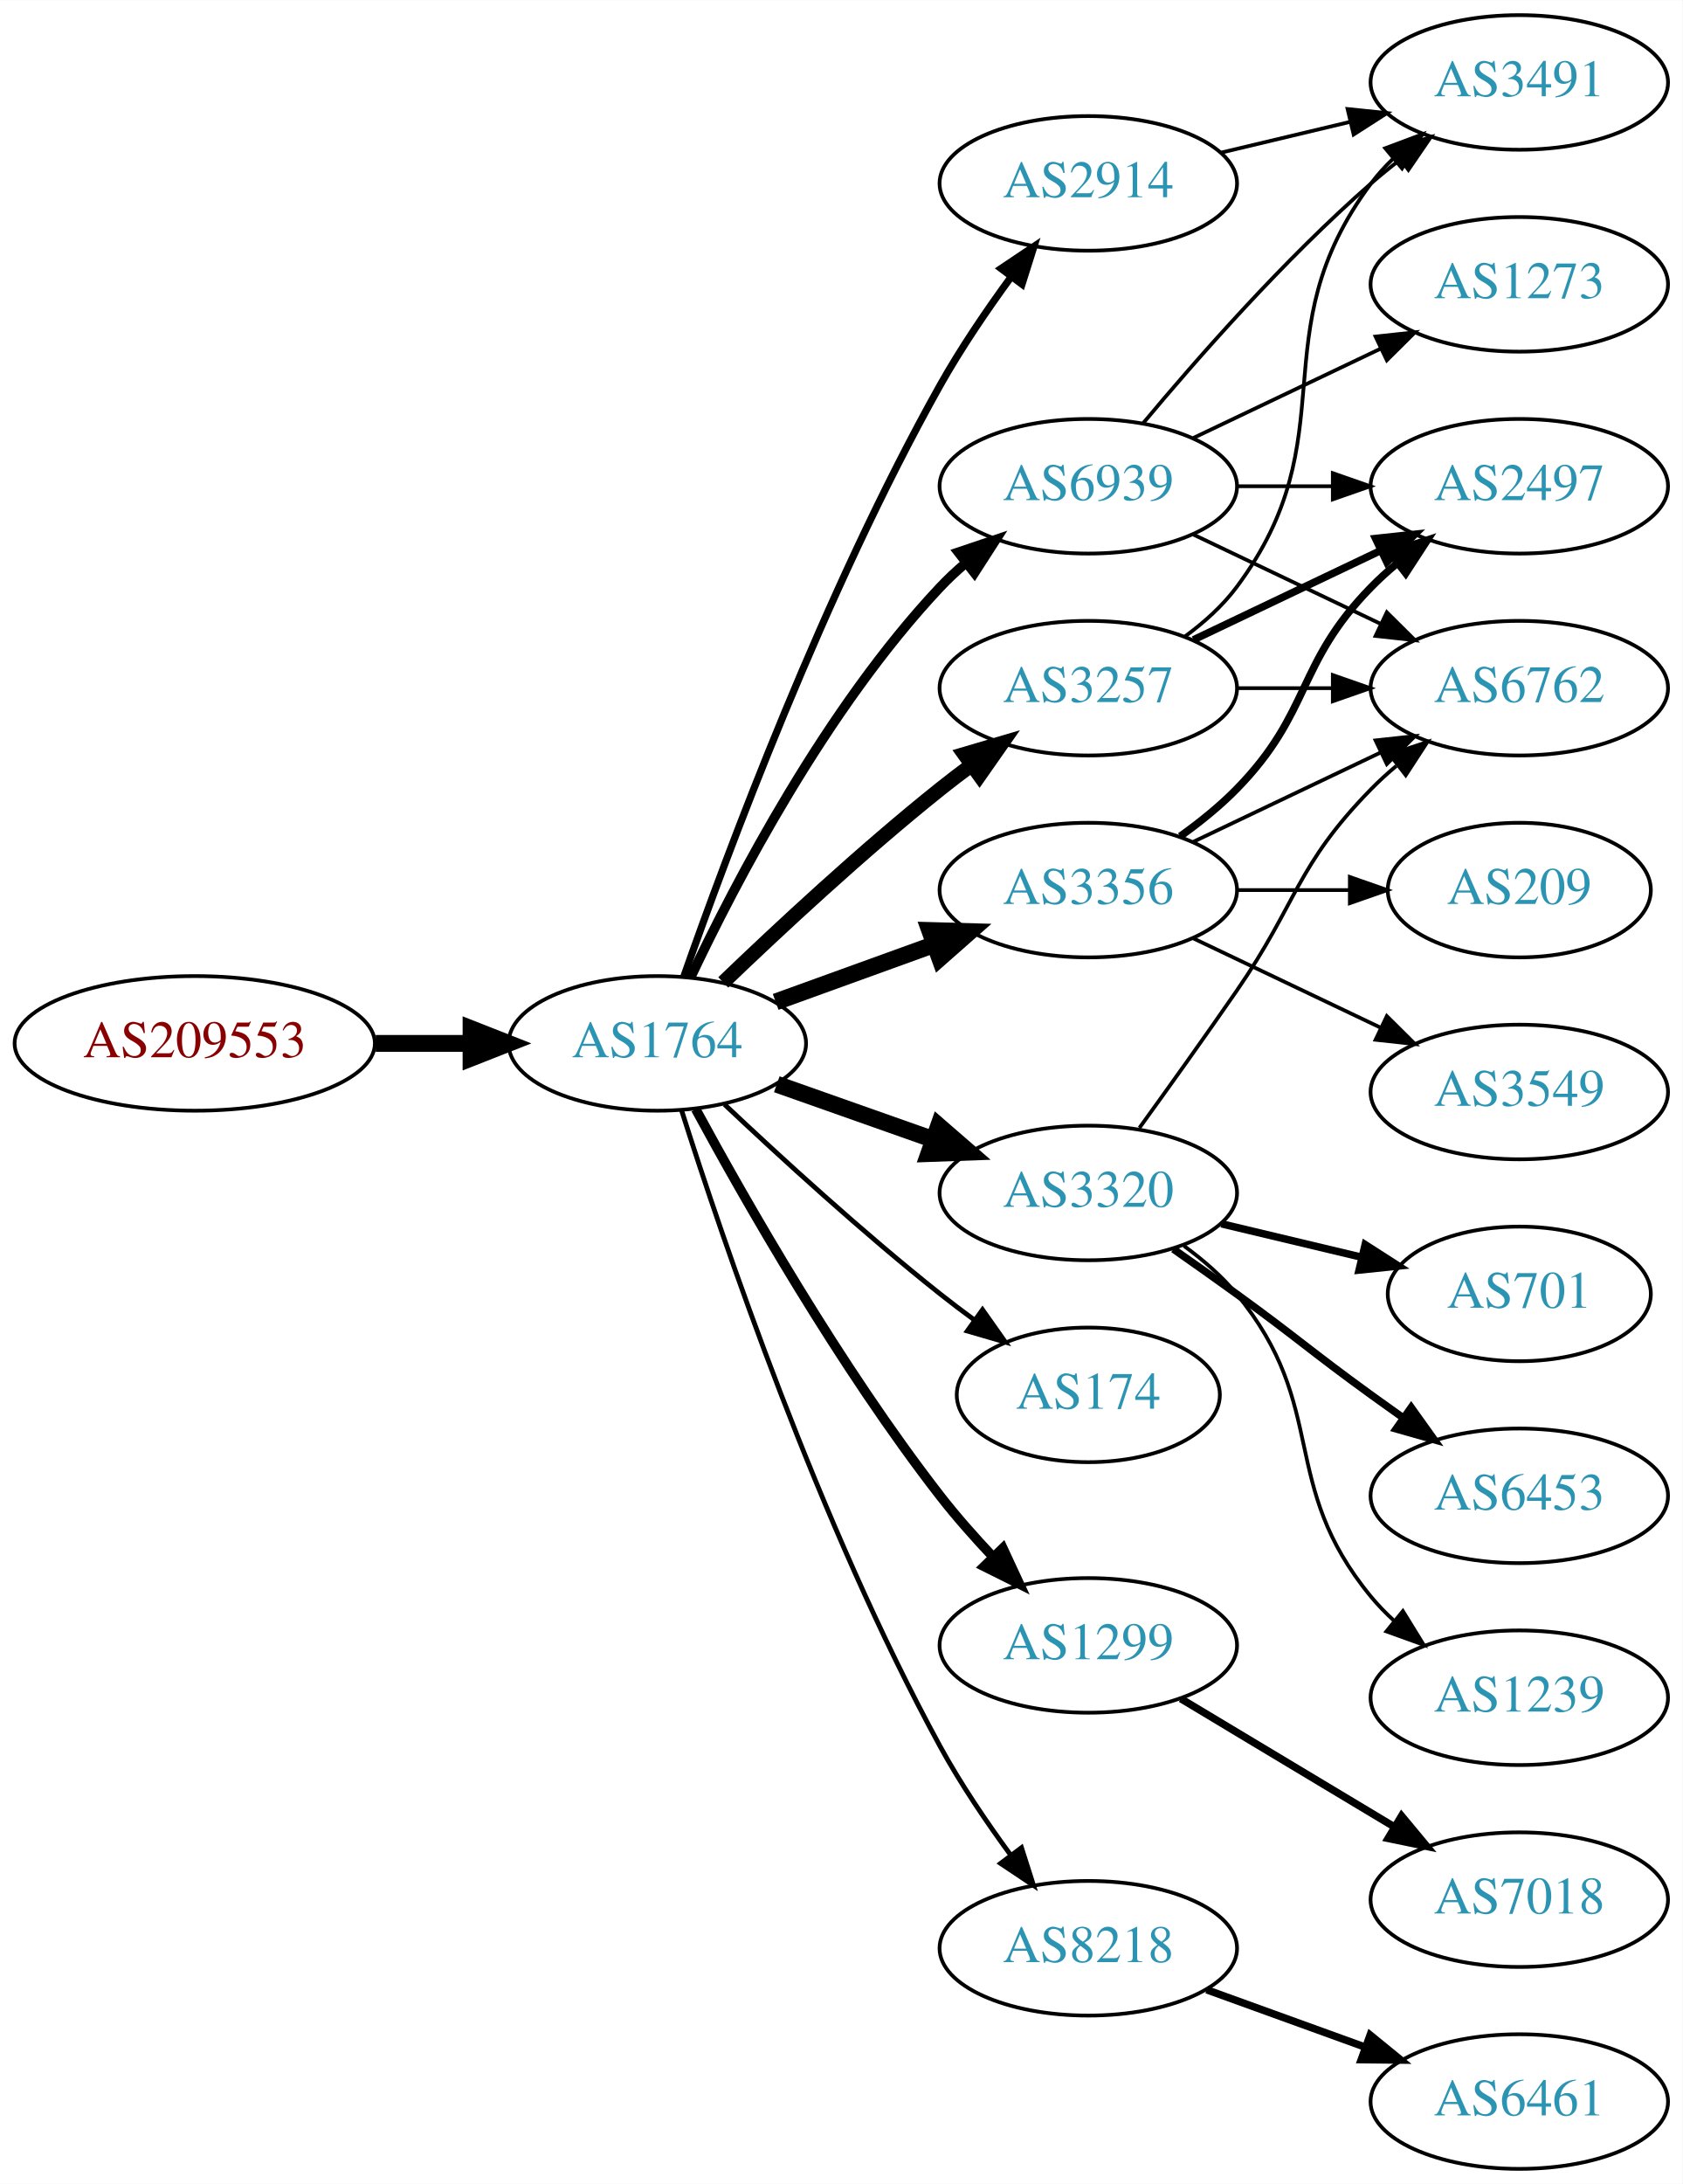
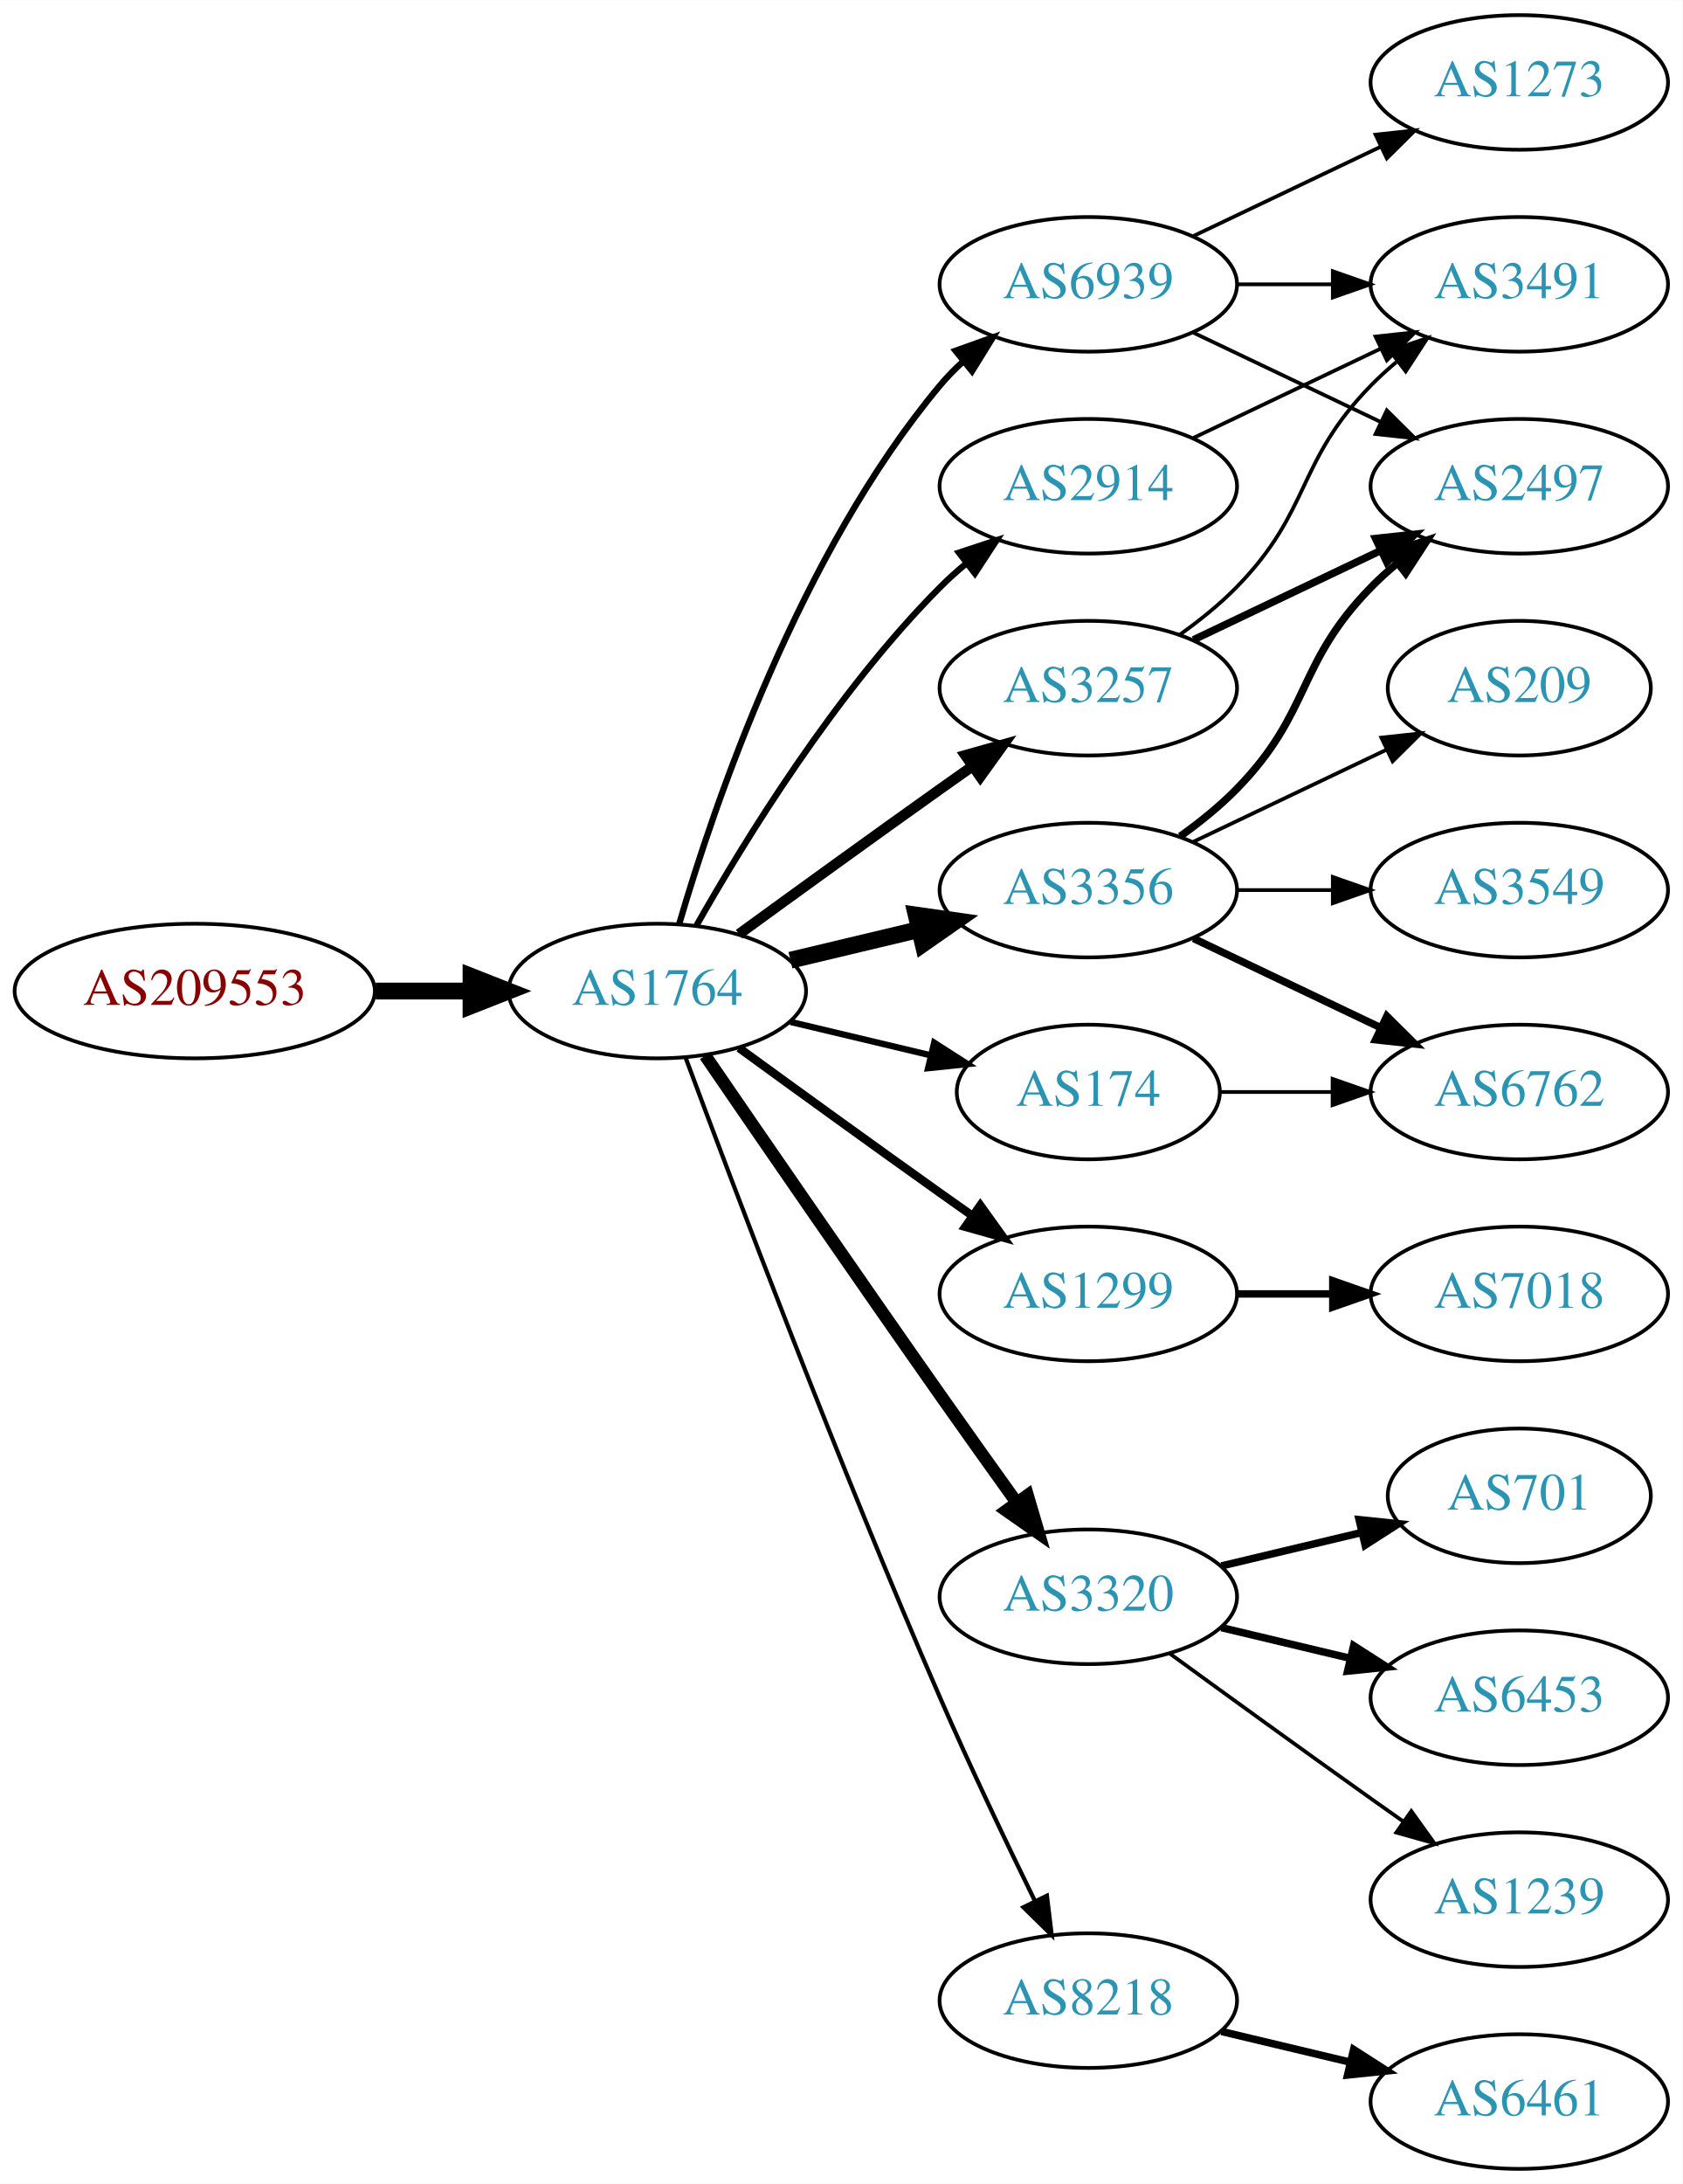
<svg xmlns="http://www.w3.org/2000/svg" xmlns:xlink="http://www.w3.org/1999/xlink" width="450pt" height="584pt" viewBox="0.00 0.00 450.07 584.00">
  <g id="graph0" class="graph" transform="scale(1 1) rotate(0) translate(4 580)">
    <polygon fill="white" stroke="none" points="-4,4 -4,-580 446.07,-580 446.07,4 -4,4" />
    <g id="node1" class="node">
      <g id="a_node1">
        <a xlink:href="/asn/209553" xlink:title="AS209553 ~ JAGGAER Austria GmbH [AT]">
-           <ellipse fill="#ffffff" stroke="black" cx="48.096" cy="-301" rx="48.192" ry="18" />
-           <text text-anchor="middle" x="48.096" y="-297.3" font-family="Times,serif" font-size="14.00" fill="#880000">AS209553</text>
+           <ellipse fill="#ffffff" stroke="black" cx="48.096" cy="-315" rx="48.192" ry="18" />
+           <text text-anchor="middle" x="48.096" y="-311.3" font-family="Times,serif" font-size="14.00" fill="#880000">AS209553</text>
        </a>
      </g>
    </g>
    <g id="node2" class="node">
      <g id="a_node2">
        <a xlink:href="/asn/1764" xlink:title="AS1764 ~ NEXTLAYER-AS [AT]">
-           <ellipse fill="#ffffff" stroke="black" cx="171.838" cy="-301" rx="39.794" ry="18" />
-           <text text-anchor="middle" x="171.838" y="-297.3" font-family="Times,serif" font-size="14.00" fill="#2c94b3">AS1764</text>
+           <ellipse fill="#ffffff" stroke="black" cx="171.838" cy="-315" rx="39.794" ry="18" />
+           <text text-anchor="middle" x="171.838" y="-311.3" font-family="Times,serif" font-size="14.00" fill="#2c94b3">AS1764</text>
        </a>
      </g>
    </g>
    <g id="edge1" class="edge">
-       <path fill="none" stroke="black" stroke-width="4.5" d="M96.513,-301C104.867,-301 113.577,-301 121.969,-301" />
-       <polygon fill="black" stroke="black" stroke-width="4.5" points="122.004,-304.938 132.004,-301 122.004,-297.063 122.004,-304.938" />
+       <path fill="none" stroke="black" stroke-width="4.5" d="M96.513,-315C104.867,-315 113.577,-315 121.969,-315" />
+       <polygon fill="black" stroke="black" stroke-width="4.5" points="122.004,-318.938 132.004,-315 122.004,-311.063 122.004,-318.938" />
    </g>
    <g id="node3" class="node">
      <g id="a_node3">
-         <a xlink:href="/asn/2914" xlink:title="AS2914 ~ NTT America, Inc. [US]">
-           <ellipse fill="#ffffff" stroke="black" cx="287.131" cy="-531" rx="39.794" ry="18" />
-           <text text-anchor="middle" x="287.131" y="-527.3" font-family="Times,serif" font-size="14.00" fill="#2c94b3">AS2914</text>
+         <a xlink:href="/asn/3257" xlink:title="AS3257 ~ GTT [DE]">
+           <ellipse fill="#ffffff" stroke="black" cx="287.131" cy="-396" rx="39.794" ry="18" />
+           <text text-anchor="middle" x="287.131" y="-392.3" font-family="Times,serif" font-size="14.00" fill="#2c94b3">AS3257</text>
        </a>
      </g>
    </g>
    <g id="edge2" class="edge">
-       <path fill="none" stroke="black" stroke-width="1.929" d="M178.923,-318.839C190.322,-351.322 216.555,-421.854 247.484,-477 253.04,-486.906 260.043,-497.184 266.557,-506.082" />
-       <polygon fill="black" stroke="black" stroke-width="1.929" points="263.791,-508.228 272.589,-514.132 269.393,-504.031 263.791,-508.228" />
+       <path fill="none" stroke="black" stroke-width="2.812" d="M193.686,-330.222C208.62,-341.091 229.234,-356.025 247.484,-369 250.305,-371.005 253.248,-373.085 256.196,-375.159" />
+       <polygon fill="black" stroke="black" stroke-width="2.812" points="254.223,-378.05 264.421,-380.926 258.242,-372.319 254.223,-378.05" />
    </g>
    <g id="node4" class="node">
      <g id="a_node4">
-         <a xlink:href="/asn/174" xlink:title="AS174 ~ Cogent Communications [US]">
-           <ellipse fill="#ffffff" stroke="black" cx="287.131" cy="-207" rx="35.194" ry="18" />
-           <text text-anchor="middle" x="287.131" y="-203.3" font-family="Times,serif" font-size="14.00" fill="#2c94b3">AS174</text>
-         </a>
-       </g>
-     </g>
-     <g id="edge3" class="edge">
-       <path fill="none" stroke="black" stroke-width="1.286" d="M189.813,-284.68C204.615,-270.716 226.884,-250.342 247.484,-234 250.414,-231.676 253.529,-229.322 256.669,-227.022" />
-       <polygon fill="black" stroke="black" stroke-width="1.286" points="258.83,-229.779 264.934,-221.119 254.762,-224.083 258.83,-229.779" />
-     </g>
-     <g id="node5" class="node">
-       <g id="a_node5">
        <a xlink:href="/asn/3356" xlink:title="AS3356 ~ Level 3 Parent, LLC [US]">
          <ellipse fill="#ffffff" stroke="black" cx="287.131" cy="-342" rx="39.794" ry="18" />
          <text text-anchor="middle" x="287.131" y="-338.3" font-family="Times,serif" font-size="14.00" fill="#2c94b3">AS3356</text>
        </a>
      </g>
    </g>
+     <g id="edge3" class="edge">
+       <path fill="none" stroke="black" stroke-width="4.5" d="M207.445,-323.248C218.316,-325.838 230.471,-328.735 241.913,-331.462" />
+       <polygon fill="black" stroke="black" stroke-width="4.5" points="241.095,-335.315 251.736,-333.803 242.921,-327.654 241.095,-335.315" />
+     </g>
+     <g id="node5" class="node">
+       <g id="a_node5">
+         <a xlink:href="/asn/1299" xlink:title="AS1299 ~ Telia Carrier [EU]">
+           <ellipse fill="#ffffff" stroke="black" cx="287.131" cy="-234" rx="39.794" ry="18" />
+           <text text-anchor="middle" x="287.131" y="-230.3" font-family="Times,serif" font-size="14.00" fill="#2c94b3">AS1299</text>
+         </a>
+       </g>
+     </g>
    <g id="edge4" class="edge">
-       <path fill="none" stroke="black" stroke-width="4.5" d="M203.497,-312.095C216.469,-316.79 231.762,-322.324 245.643,-327.348" />
-       <polygon fill="black" stroke="black" stroke-width="4.5" points="244.705,-331.195 255.448,-330.896 247.384,-323.79 244.705,-331.195" />
+       <path fill="none" stroke="black" stroke-width="2.25" d="M193.686,-299.778C208.62,-288.909 229.234,-273.975 247.484,-261 250.305,-258.995 253.248,-256.915 256.196,-254.841" />
+       <polygon fill="black" stroke="black" stroke-width="2.25" points="258.242,-257.681 264.421,-249.074 254.223,-251.95 258.242,-257.681" />
    </g>
    <g id="node6" class="node">
      <g id="a_node6">
        <a xlink:href="/asn/3320" xlink:title="AS3320 ~ DTAG [DE]">
-           <ellipse fill="#ffffff" stroke="black" cx="287.131" cy="-261" rx="39.794" ry="18" />
-           <text text-anchor="middle" x="287.131" y="-257.3" font-family="Times,serif" font-size="14.00" fill="#2c94b3">AS3320</text>
+           <ellipse fill="#ffffff" stroke="black" cx="287.131" cy="-153" rx="39.794" ry="18" />
+           <text text-anchor="middle" x="287.131" y="-149.3" font-family="Times,serif" font-size="14.00" fill="#2c94b3">AS3320</text>
        </a>
      </g>
    </g>
    <g id="edge5" class="edge">
-       <path fill="none" stroke="black" stroke-width="4.5" d="M203.796,-290.07C216.659,-285.528 231.765,-280.195 245.502,-275.345" />
-       <polygon fill="black" stroke="black" stroke-width="4.5" points="247.092,-278.959 255.211,-271.917 244.47,-271.533 247.092,-278.959" />
+       <path fill="none" stroke="black" stroke-width="3.375" d="M184.645,-297.731C199.288,-276.358 225.062,-238.88 247.484,-207 254.119,-197.567 261.469,-187.261 267.963,-178.205" />
+       <polygon fill="black" stroke="black" stroke-width="3.375" points="270.884,-180.138 273.875,-169.974 265.199,-176.054 270.884,-180.138" />
    </g>
    <g id="node7" class="node">
      <g id="a_node7">
-         <a xlink:href="/asn/1299" xlink:title="AS1299 ~ Telia Carrier [EU]">
-           <ellipse fill="#ffffff" stroke="black" cx="287.131" cy="-140" rx="39.794" ry="18" />
-           <text text-anchor="middle" x="287.131" y="-136.3" font-family="Times,serif" font-size="14.00" fill="#2c94b3">AS1299</text>
+         <a xlink:href="/asn/8218" xlink:title="AS8218 ~ legacy Neotelecoms [FR]">
+           <ellipse fill="#ffffff" stroke="black" cx="287.131" cy="-45" rx="39.794" ry="18" />
+           <text text-anchor="middle" x="287.131" y="-41.3" font-family="Times,serif" font-size="14.00" fill="#2c94b3">AS8218</text>
        </a>
      </g>
    </g>
    <g id="edge6" class="edge">
-       <path fill="none" stroke="black" stroke-width="2.571" d="M182.119,-283.4C195.258,-259.137 220.682,-214.501 247.484,-180 251.783,-174.467 256.75,-168.857 261.66,-163.658" />
-       <polygon fill="black" stroke="black" stroke-width="2.571" points="264.265,-165.999 268.731,-156.392 259.248,-161.118 264.265,-165.999" />
+       <path fill="none" stroke="black" stroke-width="1.125" d="M179.431,-297.113C191.975,-263.364 220.443,-188.104 247.484,-126 255.469,-107.663 265.162,-87.351 272.844,-71.654" />
+       <polygon fill="black" stroke="black" stroke-width="1.125" points="276.056,-73.053 277.333,-62.536 269.776,-69.961 276.056,-73.053" />
    </g>
    <g id="node8" class="node">
      <g id="a_node8">
-         <a xlink:href="/asn/8218" xlink:title="AS8218 ~ legacy Neotelecoms [FR]">
-           <ellipse fill="#ffffff" stroke="black" cx="287.131" cy="-59" rx="39.794" ry="18" />
-           <text text-anchor="middle" x="287.131" y="-55.3" font-family="Times,serif" font-size="14.00" fill="#2c94b3">AS8218</text>
+         <a xlink:href="/asn/174" xlink:title="AS174 ~ Cogent Communications [US]">
+           <ellipse fill="#ffffff" stroke="black" cx="287.131" cy="-288" rx="35.194" ry="18" />
+           <text text-anchor="middle" x="287.131" y="-284.3" font-family="Times,serif" font-size="14.00" fill="#2c94b3">AS174</text>
        </a>
      </g>
    </g>
    <g id="edge7" class="edge">
-       <path fill="none" stroke="black" stroke-width="1.286" d="M178.36,-282.99C189.211,-248.74 215.1,-172.34 247.484,-113 252.925,-103.031 259.902,-92.737 266.426,-83.846" />
-       <polygon fill="black" stroke="black" stroke-width="1.286" points="269.26,-85.901 272.478,-75.806 263.667,-81.691 269.26,-85.901" />
+       <path fill="none" stroke="black" stroke-width="1.688" d="M207.445,-306.752C219.24,-303.942 232.544,-300.771 244.812,-297.847" />
+       <polygon fill="black" stroke="black" stroke-width="1.688" points="245.901,-301.186 254.817,-295.463 244.278,-294.376 245.901,-301.186" />
    </g>
    <g id="node9" class="node">
      <g id="a_node9">
-         <a xlink:href="/asn/3257" xlink:title="AS3257 ~ GTT [DE]">
-           <ellipse fill="#ffffff" stroke="black" cx="287.131" cy="-396" rx="39.794" ry="18" />
-           <text text-anchor="middle" x="287.131" y="-392.3" font-family="Times,serif" font-size="14.00" fill="#2c94b3">AS3257</text>
+         <a xlink:href="/asn/2914" xlink:title="AS2914 ~ NTT America, Inc. [US]">
+           <ellipse fill="#ffffff" stroke="black" cx="287.131" cy="-450" rx="39.794" ry="18" />
+           <text text-anchor="middle" x="287.131" y="-446.3" font-family="Times,serif" font-size="14.00" fill="#2c94b3">AS2914</text>
        </a>
      </g>
    </g>
    <g id="edge8" class="edge">
-       <path fill="none" stroke="black" stroke-width="3.857" d="M189.482,-317.312C204.257,-331.51 226.67,-352.363 247.484,-369 250.188,-371.161 253.052,-373.344 255.951,-375.484" />
-       <polygon fill="black" stroke="black" stroke-width="3.857" points="253.942,-378.35 264.105,-381.344 258.027,-372.666 253.942,-378.35" />
+       <path fill="none" stroke="black" stroke-width="1.688" d="M182.298,-332.49C195.08,-355.096 219.512,-394.886 247.484,-423 249.595,-425.121 251.891,-427.188 254.277,-429.171" />
+       <polygon fill="black" stroke="black" stroke-width="1.688" points="252.529,-432.242 262.592,-435.556 256.792,-426.69 252.529,-432.242" />
    </g>
    <g id="node10" class="node">
      <g id="a_node10">
        <a xlink:href="/asn/6939" xlink:title="AS6939 ~ Hurricane Electric LLC [US]">
-           <ellipse fill="#ffffff" stroke="black" cx="287.131" cy="-450" rx="39.794" ry="18" />
-           <text text-anchor="middle" x="287.131" y="-446.3" font-family="Times,serif" font-size="14.00" fill="#2c94b3">AS6939</text>
+           <ellipse fill="#ffffff" stroke="black" cx="287.131" cy="-504" rx="39.794" ry="18" />
+           <text text-anchor="middle" x="287.131" y="-500.3" font-family="Times,serif" font-size="14.00" fill="#2c94b3">AS6939</text>
        </a>
      </g>
    </g>
    <g id="edge9" class="edge">
-       <path fill="none" stroke="black" stroke-width="2.571" d="M180.768,-318.687C192.666,-343.882 217.024,-390.632 247.484,-423 249.535,-425.179 251.789,-427.287 254.145,-429.299" />
-       <polygon fill="black" stroke="black" stroke-width="2.571" points="252.367,-432.351 262.407,-435.735 256.669,-426.829 252.367,-432.351" />
-     </g>
-     <g id="node19" class="node">
-       <g id="a_node19">
-         <a xlink:href="/asn/3491" xlink:title="AS3491 ~ PCCW Global, Inc. [US]">
-           <ellipse fill="#ffffff" stroke="black" cx="402.424" cy="-558" rx="39.794" ry="18" />
-           <text text-anchor="middle" x="402.424" y="-554.3" font-family="Times,serif" font-size="14.00" fill="#2c94b3">AS3491</text>
-         </a>
-       </g>
-     </g>
-     <g id="edge23" class="edge">
-       <path fill="none" stroke="black" d="M322.738,-539.248C333.609,-541.838 345.764,-544.735 357.206,-547.462" />
-       <polygon fill="black" stroke="black" points="356.49,-550.889 367.029,-549.803 358.112,-544.08 356.49,-550.889" />
-     </g>
-     <g id="node11" class="node">
-       <g id="a_node11">
-         <a xlink:href="/asn/3549" xlink:title="AS3549 ~ Level 3 Parent, LLC [US]">
-           <ellipse fill="#ffffff" stroke="black" cx="402.424" cy="-288" rx="39.794" ry="18" />
-           <text text-anchor="middle" x="402.424" y="-284.3" font-family="Times,serif" font-size="14.00" fill="#2c94b3">AS3549</text>
-         </a>
-       </g>
-     </g>
-     <g id="edge10" class="edge">
-       <path fill="none" stroke="black" d="M315.267,-329.066C330.261,-321.919 349.082,-312.948 365.306,-305.215" />
-       <polygon fill="black" stroke="black" points="366.988,-308.291 374.509,-300.829 363.976,-301.972 366.988,-308.291" />
-     </g>
-     <g id="node12" class="node">
-       <g id="a_node12">
-         <a xlink:href="/asn/6762" xlink:title="AS6762 ~ TELECOM ITALIA SPARKLE S.p.A. [IT]">
-           <ellipse fill="#ffffff" stroke="black" cx="402.424" cy="-396" rx="39.794" ry="18" />
-           <text text-anchor="middle" x="402.424" y="-392.3" font-family="Times,serif" font-size="14.00" fill="#2c94b3">AS6762</text>
-         </a>
-       </g>
-     </g>
-     <g id="edge11" class="edge">
-       <path fill="none" stroke="black" d="M315.267,-354.934C330.261,-362.081 349.082,-371.052 365.306,-378.785" />
-       <polygon fill="black" stroke="black" points="363.976,-382.028 374.509,-383.171 366.988,-375.709 363.976,-382.028" />
+       <path fill="none" stroke="black" stroke-width="1.688" d="M177.712,-333.002C187.026,-364.844 209.843,-431.981 247.484,-477 249.355,-479.237 251.453,-481.374 253.679,-483.396" />
+       <polygon fill="black" stroke="black" stroke-width="1.688" points="251.623,-486.234 261.598,-489.804 256.026,-480.793 251.623,-486.234" />
    </g>
    <g id="node13" class="node">
      <g id="a_node13">
        <a xlink:href="/asn/2497" xlink:title="AS2497 ~ Internet Initiative Japan Inc. [JP]">
          <ellipse fill="#ffffff" stroke="black" cx="402.424" cy="-450" rx="39.794" ry="18" />
          <text text-anchor="middle" x="402.424" y="-446.3" font-family="Times,serif" font-size="14.00" fill="#2c94b3">AS2497</text>
        </a>
      </g>
    </g>
+     <g id="edge20" class="edge">
+       <path fill="none" stroke="black" stroke-width="2" d="M315.267,-408.934C330.261,-416.081 349.082,-425.052 365.306,-432.785" />
+       <polygon fill="black" stroke="black" stroke-width="2" points="363.976,-436.028 374.509,-437.171 366.988,-429.709 363.976,-436.028" />
+     </g>
+     <g id="node20" class="node">
+       <g id="a_node20">
+         <a xlink:href="/asn/3491" xlink:title="AS3491 ~ PCCW Global, Inc. [US]">
+           <ellipse fill="#ffffff" stroke="black" cx="402.424" cy="-504" rx="39.794" ry="18" />
+           <text text-anchor="middle" x="402.424" y="-500.3" font-family="Times,serif" font-size="14.00" fill="#2c94b3">AS3491</text>
+         </a>
+       </g>
+     </g>
+     <g id="edge19" class="edge">
+       <path fill="none" stroke="black" d="M311.725,-410.389C316.981,-414.148 322.313,-418.437 326.777,-423 346.95,-443.617 342.605,-456.383 362.777,-477 364.87,-479.139 367.154,-481.218 369.53,-483.21" />
+       <polygon fill="black" stroke="black" points="367.774,-486.275 377.83,-489.611 372.049,-480.732 367.774,-486.275" />
+     </g>
+     <g id="node11" class="node">
+       <g id="a_node11">
+         <a xlink:href="/asn/3549" xlink:title="AS3549 ~ Level 3 Parent, LLC [US]">
+           <ellipse fill="#ffffff" stroke="black" cx="402.424" cy="-342" rx="39.794" ry="18" />
+           <text text-anchor="middle" x="402.424" y="-338.3" font-family="Times,serif" font-size="14.00" fill="#2c94b3">AS3549</text>
+         </a>
+       </g>
+     </g>
+     <g id="edge10" class="edge">
+       <path fill="none" stroke="black" d="M326.803,-342C335.006,-342 343.77,-342 352.302,-342" />
+       <polygon fill="black" stroke="black" points="352.541,-345.5 362.541,-342 352.541,-338.5 352.541,-345.5" />
+     </g>
+     <g id="node12" class="node">
+       <g id="a_node12">
+         <a xlink:href="/asn/6762" xlink:title="AS6762 ~ TELECOM ITALIA SPARKLE S.p.A. [IT]">
+           <ellipse fill="#ffffff" stroke="black" cx="402.424" cy="-288" rx="39.794" ry="18" />
+           <text text-anchor="middle" x="402.424" y="-284.3" font-family="Times,serif" font-size="14.00" fill="#2c94b3">AS6762</text>
+         </a>
+       </g>
+     </g>
+     <g id="edge11" class="edge">
+       <path fill="none" stroke="black" stroke-width="2" d="M315.267,-329.066C330.261,-321.919 349.082,-312.948 365.306,-305.215" />
+       <polygon fill="black" stroke="black" stroke-width="2" points="366.988,-308.291 374.509,-300.829 363.976,-301.972 366.988,-308.291" />
+     </g>
    <g id="edge12" class="edge">
      <path fill="none" stroke="black" stroke-width="2" d="M311.725,-356.389C316.981,-360.148 322.313,-364.437 326.777,-369 346.95,-389.617 342.605,-402.383 362.777,-423 364.87,-425.139 367.154,-427.218 369.53,-429.21" />
      <polygon fill="black" stroke="black" stroke-width="2" points="367.774,-432.275 377.83,-435.611 372.049,-426.732 367.774,-432.275" />
    </g>
    <g id="node14" class="node">
      <g id="a_node14">
        <a xlink:href="/asn/209" xlink:title="AS209 ~ CenturyLink Communications, LLC [US]">
-           <ellipse fill="#ffffff" stroke="black" cx="402.424" cy="-342" rx="35.194" ry="18" />
-           <text text-anchor="middle" x="402.424" y="-338.3" font-family="Times,serif" font-size="14.00" fill="#2c94b3">AS209</text>
+           <ellipse fill="#ffffff" stroke="black" cx="402.424" cy="-396" rx="35.194" ry="18" />
+           <text text-anchor="middle" x="402.424" y="-392.3" font-family="Times,serif" font-size="14.00" fill="#2c94b3">AS209</text>
        </a>
      </g>
    </g>
    <g id="edge13" class="edge">
-       <path fill="none" stroke="black" d="M326.803,-342C336.508,-342 346.999,-342 356.962,-342" />
-       <polygon fill="black" stroke="black" points="357.098,-345.5 367.098,-342 357.098,-338.5 357.098,-345.5" />
-     </g>
-     <g id="edge17" class="edge">
-       <path fill="none" stroke="black" d="M300.81,-278.406C308.426,-288.937 318.258,-302.67 326.777,-315 343.173,-338.731 342.605,-348.383 362.777,-369 364.87,-371.139 367.154,-373.218 369.53,-375.21" />
-       <polygon fill="black" stroke="black" points="367.774,-378.275 377.83,-381.611 372.049,-372.732 367.774,-378.275" />
+       <path fill="none" stroke="black" d="M315.267,-354.934C330.699,-362.29 350.185,-371.577 366.72,-379.459" />
+       <polygon fill="black" stroke="black" points="365.529,-382.768 376.062,-383.911 368.54,-376.449 365.529,-382.768" />
    </g>
    <g id="node15" class="node">
      <g id="a_node15">
+         <a xlink:href="/asn/7018" xlink:title="AS7018 ~ AT&amp;T Services, Inc. [US]">
+           <ellipse fill="#ffffff" stroke="black" cx="402.424" cy="-234" rx="39.794" ry="18" />
+           <text text-anchor="middle" x="402.424" y="-230.3" font-family="Times,serif" font-size="14.00" fill="#2c94b3">AS7018</text>
+         </a>
+       </g>
+     </g>
+     <g id="edge14" class="edge">
+       <path fill="none" stroke="black" stroke-width="2" d="M326.803,-234C335.006,-234 343.77,-234 352.302,-234" />
+       <polygon fill="black" stroke="black" stroke-width="2" points="352.541,-237.5 362.541,-234 352.541,-230.5 352.541,-237.5" />
+     </g>
+     <g id="node17" class="node">
+       <g id="a_node17">
        <a xlink:href="/asn/701" xlink:title="AS701 ~ UUNET [US]">
-           <ellipse fill="#ffffff" stroke="black" cx="402.424" cy="-234" rx="35.194" ry="18" />
-           <text text-anchor="middle" x="402.424" y="-230.3" font-family="Times,serif" font-size="14.00" fill="#2c94b3">AS701</text>
-         </a>
-       </g>
-     </g>
-     <g id="edge14" class="edge">
-       <path fill="none" stroke="black" stroke-width="2" d="M322.738,-252.752C334.533,-249.942 347.837,-246.771 360.105,-243.847" />
-       <polygon fill="black" stroke="black" stroke-width="2" points="361.194,-247.186 370.11,-241.463 359.571,-240.376 361.194,-247.186" />
+           <ellipse fill="#ffffff" stroke="black" cx="402.424" cy="-180" rx="35.194" ry="18" />
+           <text text-anchor="middle" x="402.424" y="-176.3" font-family="Times,serif" font-size="14.00" fill="#2c94b3">AS701</text>
+         </a>
+       </g>
+     </g>
+     <g id="edge16" class="edge">
+       <path fill="none" stroke="black" stroke-width="2" d="M322.738,-161.248C334.533,-164.058 347.837,-167.229 360.105,-170.153" />
+       <polygon fill="black" stroke="black" stroke-width="2" points="359.571,-173.624 370.11,-172.537 361.194,-166.814 359.571,-173.624" />
+     </g>
+     <g id="node18" class="node">
+       <g id="a_node18">
+         <a xlink:href="/asn/6453" xlink:title="AS6453 ~ TATA COMMUNICATIONS (AMERICA) INC [US]">
+           <ellipse fill="#ffffff" stroke="black" cx="402.424" cy="-126" rx="39.794" ry="18" />
+           <text text-anchor="middle" x="402.424" y="-122.3" font-family="Times,serif" font-size="14.00" fill="#2c94b3">AS6453</text>
+         </a>
+       </g>
+     </g>
+     <g id="edge17" class="edge">
+       <path fill="none" stroke="black" stroke-width="2" d="M322.738,-144.752C333.609,-142.162 345.764,-139.265 357.206,-136.538" />
+       <polygon fill="black" stroke="black" stroke-width="2" points="358.112,-139.92 367.029,-134.197 356.49,-133.111 358.112,-139.92" />
+     </g>
+     <g id="node19" class="node">
+       <g id="a_node19">
+         <a xlink:href="/asn/1239" xlink:title="AS1239 ~ Sprint [US]">
+           <ellipse fill="#ffffff" stroke="black" cx="402.424" cy="-72" rx="39.794" ry="18" />
+           <text text-anchor="middle" x="402.424" y="-68.3" font-family="Times,serif" font-size="14.00" fill="#2c94b3">AS1239</text>
+         </a>
+       </g>
+     </g>
+     <g id="edge18" class="edge">
+       <path fill="none" stroke="black" d="M308.979,-137.778C323.913,-126.909 344.527,-111.975 362.777,-99 365.598,-96.995 368.541,-94.915 371.489,-92.841" />
+       <polygon fill="black" stroke="black" points="373.535,-95.681 379.714,-87.074 369.516,-89.95 373.535,-95.681" />
    </g>
    <g id="node16" class="node">
      <g id="a_node16">
-         <a xlink:href="/asn/6453" xlink:title="AS6453 ~ TATA COMMUNICATIONS (AMERICA) INC [US]">
-           <ellipse fill="#ffffff" stroke="black" cx="402.424" cy="-180" rx="39.794" ry="18" />
-           <text text-anchor="middle" x="402.424" y="-176.3" font-family="Times,serif" font-size="14.00" fill="#2c94b3">AS6453</text>
-         </a>
-       </g>
-     </g>
-     <g id="edge15" class="edge">
-       <path fill="none" stroke="black" stroke-width="2" d="M309.888,-245.991C315.422,-242.121 321.341,-237.936 326.777,-234 342.977,-222.271 346.578,-218.729 362.777,-207 365.58,-204.971 368.512,-202.875 371.453,-200.79" />
-       <polygon fill="black" stroke="black" stroke-width="2" points="373.504,-203.627 379.667,-195.009 369.475,-197.903 373.504,-203.627" />
-     </g>
-     <g id="node17" class="node">
-       <g id="a_node17">
-         <a xlink:href="/asn/1239" xlink:title="AS1239 ~ Sprint [US]">
-           <ellipse fill="#ffffff" stroke="black" cx="402.424" cy="-126" rx="39.794" ry="18" />
-           <text text-anchor="middle" x="402.424" y="-122.3" font-family="Times,serif" font-size="14.00" fill="#2c94b3">AS1239</text>
-         </a>
-       </g>
-     </g>
-     <g id="edge16" class="edge">
-       <path fill="none" stroke="black" d="M312.712,-246.844C317.806,-243.128 322.82,-238.799 326.777,-234 351.842,-203.606 337.713,-183.394 362.777,-153 364.633,-150.75 366.72,-148.604 368.939,-146.576" />
-       <polygon fill="black" stroke="black" points="371.287,-149.177 376.843,-140.156 366.874,-143.744 371.287,-149.177" />
-     </g>
-     <g id="node20" class="node">
-       <g id="a_node20">
-         <a xlink:href="/asn/7018" xlink:title="AS7018 ~ AT&amp;T Services, Inc. [US]">
-           <ellipse fill="#ffffff" stroke="black" cx="402.424" cy="-72" rx="39.794" ry="18" />
-           <text text-anchor="middle" x="402.424" y="-68.3" font-family="Times,serif" font-size="14.00" fill="#2c94b3">AS7018</text>
-         </a>
-       </g>
-     </g>
-     <g id="edge22" class="edge">
-       <path fill="none" stroke="black" stroke-width="2" d="M311.881,-125.745C328.497,-115.771 350.894,-102.329 369.13,-91.383" />
-       <polygon fill="black" stroke="black" stroke-width="2" points="370.932,-94.384 377.705,-86.236 367.33,-88.382 370.932,-94.384" />
-     </g>
-     <g id="node18" class="node">
-       <g id="a_node18">
        <a xlink:href="/asn/6461" xlink:title="AS6461 ~ Zayo Bandwidth [US]">
          <ellipse fill="#ffffff" stroke="black" cx="402.424" cy="-18" rx="39.794" ry="18" />
          <text text-anchor="middle" x="402.424" y="-14.3" font-family="Times,serif" font-size="14.00" fill="#2c94b3">AS6461</text>
        </a>
      </g>
    </g>
-     <g id="edge18" class="edge">
-       <path fill="none" stroke="black" stroke-width="2" d="M318.79,-47.905C331.762,-43.21 347.055,-37.676 360.936,-32.652" />
-       <polygon fill="black" stroke="black" stroke-width="2" points="362.529,-35.798 370.741,-29.104 360.146,-29.216 362.529,-35.798" />
-     </g>
-     <g id="edge19" class="edge">
-       <path fill="none" stroke="black" d="M326.803,-396C335.006,-396 343.77,-396 352.302,-396" />
-       <polygon fill="black" stroke="black" points="352.541,-399.5 362.541,-396 352.541,-392.5 352.541,-399.5" />
-     </g>
-     <g id="edge20" class="edge">
-       <path fill="none" stroke="black" stroke-width="2" d="M315.267,-408.934C330.261,-416.081 349.082,-425.052 365.306,-432.785" />
-       <polygon fill="black" stroke="black" stroke-width="2" points="363.976,-436.028 374.509,-437.171 366.988,-429.709 363.976,-436.028" />
+     <g id="edge15" class="edge">
+       <path fill="none" stroke="black" stroke-width="2" d="M322.738,-36.752C333.609,-34.162 345.764,-31.265 357.206,-28.538" />
+       <polygon fill="black" stroke="black" stroke-width="2" points="358.112,-31.92 367.029,-26.197 356.49,-25.111 358.112,-31.92" />
+     </g>
+     <g id="edge25" class="edge">
+       <path fill="none" stroke="black" d="M322.43,-288C331.807,-288 342.158,-288 352.192,-288" />
+       <polygon fill="black" stroke="black" points="352.481,-291.5 362.481,-288 352.481,-284.5 352.481,-291.5" />
    </g>
    <g id="edge21" class="edge">
-       <path fill="none" stroke="black" d="M313.062,-409.882C318.138,-413.611 323.056,-418.016 326.777,-423 357.049,-463.542 332.506,-490.458 362.777,-531 364.522,-533.336 366.529,-535.545 368.693,-537.617" />
-       <polygon fill="black" stroke="black" points="366.57,-540.405 376.493,-544.118 371.052,-535.027 366.57,-540.405" />
-     </g>
-     <g id="edge26" class="edge">
-       <path fill="none" stroke="black" d="M315.267,-437.066C330.261,-429.919 349.082,-420.948 365.306,-413.215" />
-       <polygon fill="black" stroke="black" points="366.988,-416.291 374.509,-408.829 363.976,-409.972 366.988,-416.291" />
-     </g>
-     <g id="edge27" class="edge">
-       <path fill="none" stroke="black" d="M326.803,-450C335.006,-450 343.77,-450 352.302,-450" />
-       <polygon fill="black" stroke="black" points="352.541,-453.5 362.541,-450 352.541,-446.5 352.541,-453.5" />
-     </g>
-     <g id="edge25" class="edge">
-       <path fill="none" stroke="black" d="M301.761,-466.817C316.044,-483.929 339.59,-510.745 362.777,-531 365.243,-533.154 367.882,-535.294 370.579,-537.372" />
-       <polygon fill="black" stroke="black" points="368.604,-540.264 378.733,-543.37 372.752,-534.625 368.604,-540.264" />
+       <path fill="none" stroke="black" d="M315.267,-462.934C330.261,-470.081 349.082,-479.052 365.306,-486.785" />
+       <polygon fill="black" stroke="black" points="363.976,-490.028 374.509,-491.171 366.988,-483.709 363.976,-490.028" />
+     </g>
+     <g id="edge22" class="edge">
+       <path fill="none" stroke="black" d="M315.267,-491.066C330.261,-483.919 349.082,-474.948 365.306,-467.215" />
+       <polygon fill="black" stroke="black" points="366.988,-470.291 374.509,-462.829 363.976,-463.972 366.988,-470.291" />
+     </g>
+     <g id="edge24" class="edge">
+       <path fill="none" stroke="black" d="M326.803,-504C335.006,-504 343.77,-504 352.302,-504" />
+       <polygon fill="black" stroke="black" points="352.541,-507.5 362.541,-504 352.541,-500.5 352.541,-507.5" />
    </g>
    <g id="node21" class="node">
      <g id="a_node21">
        <a xlink:href="/asn/1273" xlink:title="AS1273 ~ Vodafone Group PLC [EU]">
-           <ellipse fill="#ffffff" stroke="black" cx="402.424" cy="-504" rx="39.794" ry="18" />
-           <text text-anchor="middle" x="402.424" y="-500.3" font-family="Times,serif" font-size="14.00" fill="#2c94b3">AS1273</text>
-         </a>
-       </g>
-     </g>
-     <g id="edge24" class="edge">
-       <path fill="none" stroke="black" d="M315.267,-462.934C330.261,-470.081 349.082,-479.052 365.306,-486.785" />
-       <polygon fill="black" stroke="black" points="363.976,-490.028 374.509,-491.171 366.988,-483.709 363.976,-490.028" />
+           <ellipse fill="#ffffff" stroke="black" cx="402.424" cy="-558" rx="39.794" ry="18" />
+           <text text-anchor="middle" x="402.424" y="-554.3" font-family="Times,serif" font-size="14.00" fill="#2c94b3">AS1273</text>
+         </a>
+       </g>
+     </g>
+     <g id="edge23" class="edge">
+       <path fill="none" stroke="black" d="M315.267,-516.934C330.261,-524.081 349.082,-533.052 365.306,-540.785" />
+       <polygon fill="black" stroke="black" points="363.976,-544.028 374.509,-545.171 366.988,-537.709 363.976,-544.028" />
    </g>
  </g>
</svg>
